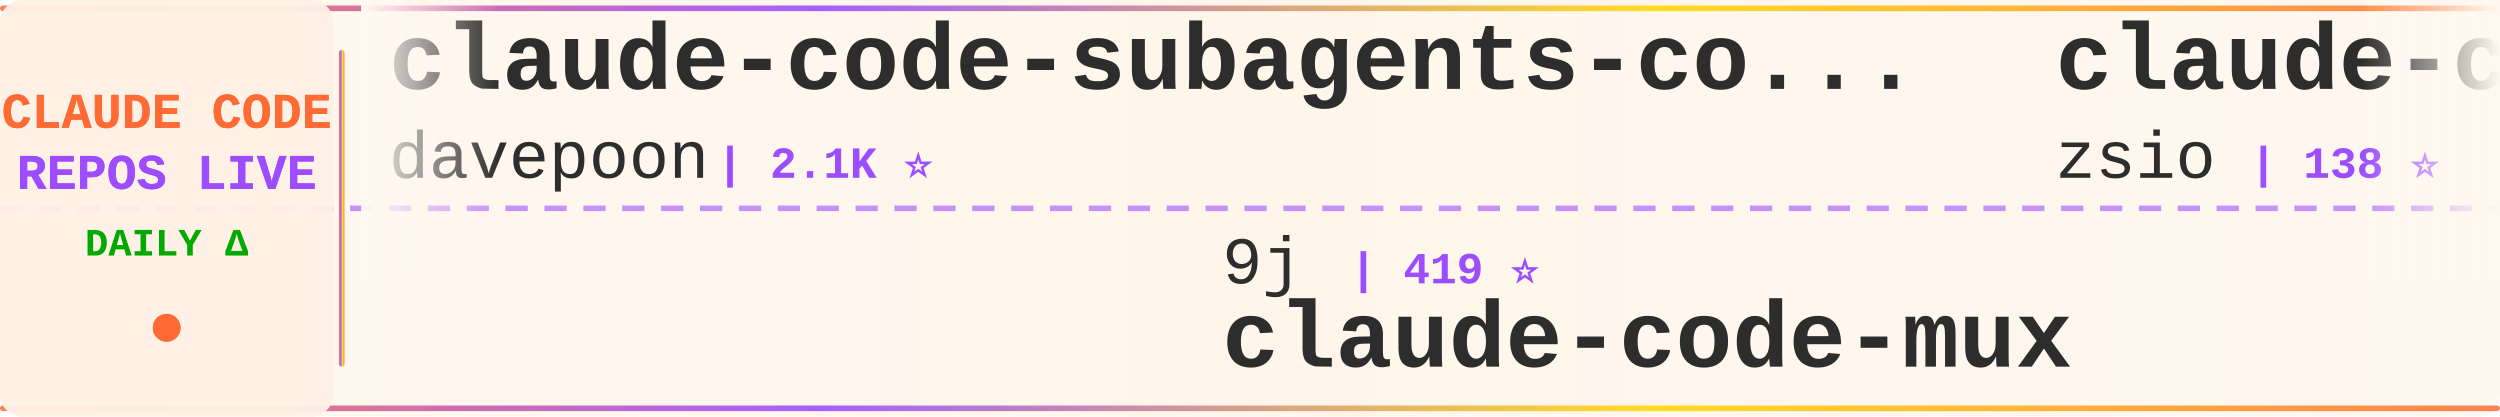
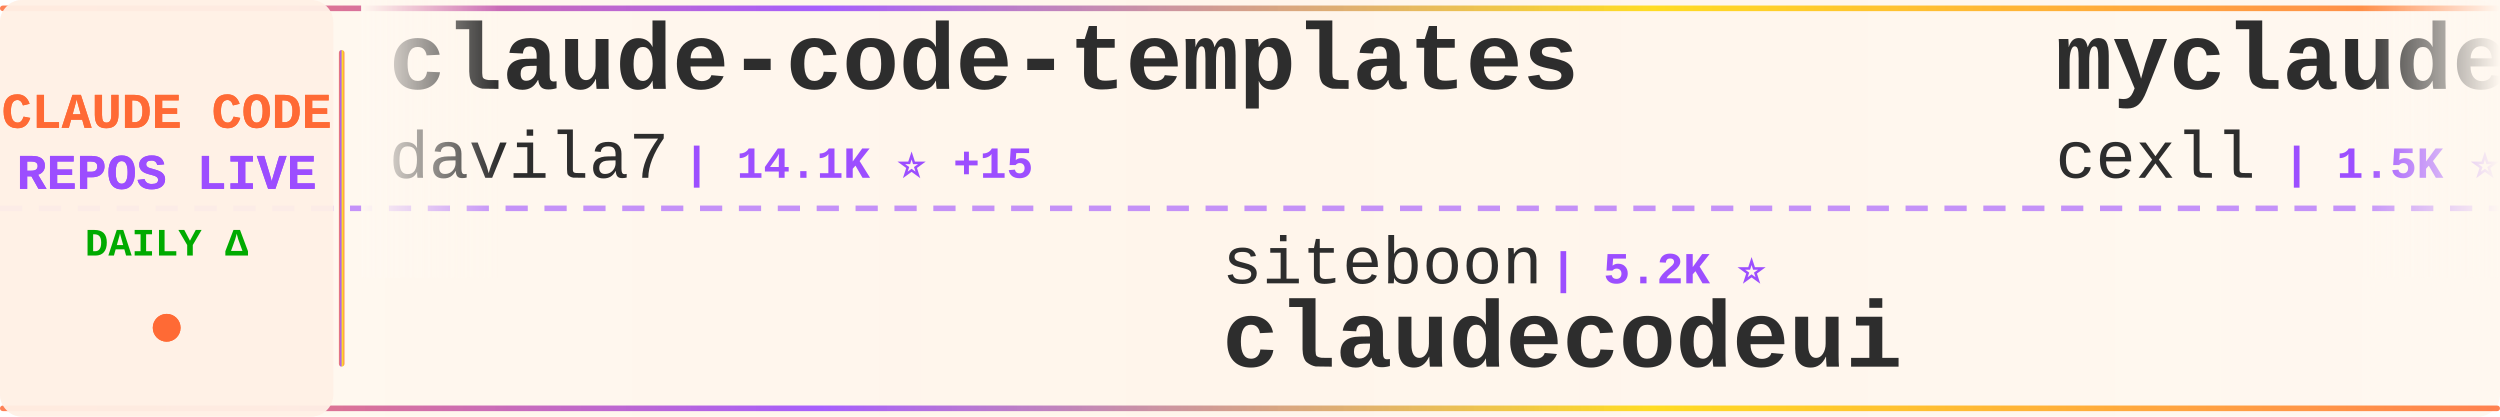
<svg xmlns="http://www.w3.org/2000/svg" width="900" height="150">
  <defs>
    <linearGradient id="tickerBg" x1="0%" y1="0%" x2="100%" y2="0%">
      <stop offset="0%" style="stop-color:#fff8f0;stop-opacity:0.98" />
      <stop offset="50%" style="stop-color:#fff5eb;stop-opacity:1" />
      <stop offset="100%" style="stop-color:#fff8f0;stop-opacity:0.98" />
    </linearGradient>
    <linearGradient id="borderGrad" x1="0%" y1="0%" x2="100%" y2="0%">
      <stop offset="0%" style="stop-color:#FF6B35;stop-opacity:0.85">
        <animate attributeName="stop-opacity" values="0.85;1;0.85" dur="2s" repeatCount="indefinite" />
      </stop>
      <stop offset="33%" style="stop-color:#9C4EFF;stop-opacity:0.9">
        <animate attributeName="stop-opacity" values="0.9;1;0.9" dur="2.2s" repeatCount="indefinite" />
      </stop>
      <stop offset="66%" style="stop-color:#FFD700;stop-opacity:0.85">
        <animate attributeName="stop-opacity" values="0.85;1;0.85" dur="1.8s" repeatCount="indefinite" />
      </stop>
      <stop offset="100%" style="stop-color:#FF6B35;stop-opacity:0.85">
        <animate attributeName="stop-opacity" values="0.85;1;0.85" dur="2s" repeatCount="indefinite" />
      </stop>
    </linearGradient>
    <filter id="textGlow">
      <feGaussianBlur stdDeviation="0.15" result="coloredBlur" />
      <feMerge>
        <feMergeNode in="coloredBlur" />
        <feMergeNode in="SourceGraphic" />
      </feMerge>
    </filter>
    <filter id="metricGlow">
      <feGaussianBlur stdDeviation="0.2" result="coloredBlur" />
      <feMerge>
        <feMergeNode in="coloredBlur" />
        <feMergeNode in="SourceGraphic" />
      </feMerge>
    </filter>
    <linearGradient id="leftFade" x1="0%" y1="0%" x2="100%" y2="0%">
      <stop offset="0%" style="stop-color:#fff8f0;stop-opacity:1" />
      <stop offset="100%" style="stop-color:#fff8f0;stop-opacity:0" />
    </linearGradient>
    <linearGradient id="rightFade" x1="0%" y1="0%" x2="100%" y2="0%">
      <stop offset="0%" style="stop-color:#fff8f0;stop-opacity:0" />
      <stop offset="100%" style="stop-color:#fff8f0;stop-opacity:1" />
    </linearGradient>
  </defs>
  <rect width="900" height="150" fill="url(#tickerBg)" rx="8" />
  <rect x="0" y="2" width="900" height="2" fill="url(#borderGrad)" rx="1" />
  <rect x="0" y="146" width="900" height="2" fill="url(#borderGrad)" rx="1" />
  <line x1="0" y1="75" x2="900" y2="75" stroke="#9C4EFF" stroke-width="2" stroke-dasharray="8 6" opacity="0.6" />
  <rect x="0" y="0" width="120" height="150" fill="#fff0e6" opacity="0.95" rx="8" />
  <text x="60" y="46" font-family="'Courier New', monospace" font-size="18" font-weight="bold" fill="#FF6B35" text-anchor="middle" filter="url(#textGlow)">
    CLAUDE CODE
  </text>
  <text x="60" y="68" font-family="'Courier New', monospace" font-size="18" font-weight="bold" fill="#9C4EFF" text-anchor="middle" filter="url(#textGlow)">
    REPOS LIVE
  </text>
  <text x="60" y="92" font-family="'Courier New', monospace" font-size="14" font-weight="bold" fill="#00aa00" text-anchor="middle">
    DAILY Δ
  </text>
  <circle cx="60" cy="118" r="5" fill="#FF6B35" filter="url(#metricGlow)">
    <animate attributeName="r" values="4;6;4" dur="1.5s" repeatCount="indefinite" />
    <animate attributeName="opacity" values="0.6;1;0.6" dur="1.5s" repeatCount="indefinite" />
  </circle>
  <rect x="122" y="18" width="2" height="114" fill="url(#borderGrad)" rx="1" />
  <clipPath id="tickerClip">
    <rect x="130" y="0" width="770" height="150" />
  </clipPath>
  <g clip-path="url(#tickerClip)">
    <g id="tickerItems">
      <animateTransform attributeName="transform" attributeType="XML" type="translate" from="0 0" to="-3000 0" dur="54s" repeatCount="indefinite" />
      <g transform="translate(0, 0)">
-         <text x="140" y="32" font-family="'Courier New', monospace" font-size="34" font-weight="bold" fill="#2d2d2d">claude-code-subagents-co...</text>
-         <text x="140" y="64" font-family="'Courier New', monospace" font-size="24" font-weight="normal" fill="#2d2d2d" opacity="1.0">davepoon</text>
-         <text x="258" y="64" font-family="'Courier New', monospace" font-size="16" font-weight="bold" fill="#9C4EFF"> | 2.1K ⭐</text>
+         <text x="140" y="32" font-family="'Courier New', monospace" font-size="34" font-weight="bold" fill="#2d2d2d">claude-code-templates</text>
+         <text x="140" y="64" font-family="'Courier New', monospace" font-size="24" font-weight="normal" fill="#2d2d2d" opacity="1.0">davila7</text>
+         <text x="246" y="64" font-family="'Courier New', monospace" font-size="16" font-weight="bold" fill="#9C4EFF"> | 14.1K ⭐ +15</text>
      </g>
      <g transform="translate(300, 0)">
-         <text x="140" y="102" font-family="'Courier New', monospace" font-size="24" font-weight="normal" fill="#2d2d2d" opacity="1.0">9j</text>
-         <text x="186" y="102" font-family="'Courier New', monospace" font-size="16" font-weight="bold" fill="#9C4EFF"> | 419 ⭐</text>
-         <text x="140" y="132" font-family="'Courier New', monospace" font-size="34" font-weight="bold" fill="#2d2d2d">claude-code-mux</text>
+         <text x="140" y="102" font-family="'Courier New', monospace" font-size="24" font-weight="normal" fill="#2d2d2d" opacity="1.0">siteboon</text>
+         <text x="258" y="102" font-family="'Courier New', monospace" font-size="16" font-weight="bold" fill="#9C4EFF"> | 5.2K ⭐</text>
+         <text x="140" y="132" font-family="'Courier New', monospace" font-size="34" font-weight="bold" fill="#2d2d2d">claudecodeui</text>
      </g>
      <g transform="translate(600, 0)">
-         <text x="140" y="32" font-family="'Courier New', monospace" font-size="34" font-weight="bold" fill="#2d2d2d">claude-code-hub</text>
-         <text x="140" y="64" font-family="'Courier New', monospace" font-size="24" font-weight="normal" fill="#2d2d2d" opacity="1.0">zsio</text>
-         <text x="210" y="64" font-family="'Courier New', monospace" font-size="16" font-weight="bold" fill="#9C4EFF"> | 138 ⭐</text>
+         <text x="140" y="32" font-family="'Courier New', monospace" font-size="34" font-weight="bold" fill="#2d2d2d">myclaude</text>
+         <text x="140" y="64" font-family="'Courier New', monospace" font-size="24" font-weight="normal" fill="#2d2d2d" opacity="1.0">cexll</text>
+         <text x="222" y="64" font-family="'Courier New', monospace" font-size="16" font-weight="bold" fill="#9C4EFF"> | 1.5K ⭐ +6</text>
      </g>
      <g transform="translate(900, 0)">
-         <text x="140" y="102" font-family="'Courier New', monospace" font-size="24" font-weight="normal" fill="#2d2d2d" opacity="1.0">eyaltoledano</text>
-         <text x="306" y="102" font-family="'Courier New', monospace" font-size="16" font-weight="bold" fill="#9C4EFF"> | 24.5K ⭐ +5</text>
-         <text x="140" y="132" font-family="'Courier New', monospace" font-size="34" font-weight="bold" fill="#2d2d2d">claude-task-master</text>
+         <text x="140" y="102" font-family="'Courier New', monospace" font-size="24" font-weight="normal" fill="#2d2d2d" opacity="1.0">anthropics</text>
+         <text x="282" y="102" font-family="'Courier New', monospace" font-size="16" font-weight="bold" fill="#9C4EFF"> | 29.3K ⭐ +208</text>
+         <text x="140" y="132" font-family="'Courier New', monospace" font-size="34" font-weight="bold" fill="#2d2d2d">skills</text>
      </g>
      <g transform="translate(1200, 0)">
-         <text x="140" y="32" font-family="'Courier New', monospace" font-size="34" font-weight="bold" fill="#2d2d2d">claude-code-guide</text>
-         <text x="140" y="64" font-family="'Courier New', monospace" font-size="24" font-weight="normal" fill="#2d2d2d" opacity="1.0">zebbern</text>
-         <text x="246" y="64" font-family="'Courier New', monospace" font-size="16" font-weight="bold" fill="#9C4EFF"> | 2.8K ⭐ +1</text>
+         <text x="140" y="32" font-family="'Courier New', monospace" font-size="34" font-weight="bold" fill="#2d2d2d">claude-code-sub-agents</text>
+         <text x="140" y="64" font-family="'Courier New', monospace" font-size="24" font-weight="normal" fill="#2d2d2d" opacity="1.0">lst97</text>
+         <text x="222" y="64" font-family="'Courier New', monospace" font-size="16" font-weight="bold" fill="#9C4EFF"> | 1.3K ⭐ +2</text>
      </g>
      <g transform="translate(1500, 0)">
-         <text x="140" y="102" font-family="'Courier New', monospace" font-size="24" font-weight="normal" fill="#2d2d2d" opacity="1.0">opactorai</text>
-         <text x="270" y="102" font-family="'Courier New', monospace" font-size="16" font-weight="bold" fill="#9C4EFF"> | 3.5K ⭐ +2</text>
-         <text x="140" y="132" font-family="'Courier New', monospace" font-size="34" font-weight="bold" fill="#2d2d2d">Claudable</text>
+         <text x="140" y="102" font-family="'Courier New', monospace" font-size="24" font-weight="normal" fill="#2d2d2d" opacity="1.0">stevemolitor</text>
+         <text x="306" y="102" font-family="'Courier New', monospace" font-size="16" font-weight="bold" fill="#9C4EFF"> | 555 ⭐</text>
+         <text x="140" y="132" font-family="'Courier New', monospace" font-size="34" font-weight="bold" fill="#2d2d2d">claude-code.el</text>
      </g>
      <g transform="translate(1800, 0)">
-         <text x="140" y="32" font-family="'Courier New', monospace" font-size="34" font-weight="bold" fill="#2d2d2d">openskills</text>
-         <text x="140" y="64" font-family="'Courier New', monospace" font-size="24" font-weight="normal" fill="#2d2d2d" opacity="1.0">numman-ali</text>
-         <text x="282" y="64" font-family="'Courier New', monospace" font-size="16" font-weight="bold" fill="#9C4EFF"> | 3.5K ⭐ +11</text>
+         <text x="140" y="32" font-family="'Courier New', monospace" font-size="34" font-weight="bold" fill="#2d2d2d">awesome-claude-code-suba...</text>
+         <text x="140" y="64" font-family="'Courier New', monospace" font-size="24" font-weight="normal" fill="#2d2d2d" opacity="1.0">VoltAgent</text>
+         <text x="270" y="64" font-family="'Courier New', monospace" font-size="16" font-weight="bold" fill="#9C4EFF"> | 6.5K ⭐ +12</text>
      </g>
      <g transform="translate(2100, 0)">
-         <text x="140" y="102" font-family="'Courier New', monospace" font-size="24" font-weight="normal" fill="#2d2d2d" opacity="1.0">kn1026</text>
-         <text x="234" y="102" font-family="'Courier New', monospace" font-size="16" font-weight="bold" fill="#9C4EFF"> | 697 ⭐</text>
-         <text x="140" y="132" font-family="'Courier New', monospace" font-size="34" font-weight="bold" fill="#2d2d2d">cc</text>
+         <text x="140" y="102" font-family="'Courier New', monospace" font-size="24" font-weight="normal" fill="#2d2d2d" opacity="1.0">anthropics</text>
+         <text x="282" y="102" font-family="'Courier New', monospace" font-size="16" font-weight="bold" fill="#9C4EFF"> | 49.6K ⭐ +58</text>
+         <text x="140" y="132" font-family="'Courier New', monospace" font-size="34" font-weight="bold" fill="#2d2d2d">claude-code</text>
      </g>
      <g transform="translate(2400, 0)">
-         <text x="140" y="32" font-family="'Courier New', monospace" font-size="34" font-weight="bold" fill="#2d2d2d">claude-code-demo</text>
-         <text x="140" y="64" font-family="'Courier New', monospace" font-size="24" font-weight="normal" fill="#2d2d2d" opacity="1.0">gurusup</text>
-         <text x="246" y="64" font-family="'Courier New', monospace" font-size="16" font-weight="bold" fill="#9C4EFF"> | 66 ⭐</text>
+         <text x="140" y="32" font-family="'Courier New', monospace" font-size="34" font-weight="bold" fill="#2d2d2d">claude-code-router</text>
+         <text x="140" y="64" font-family="'Courier New', monospace" font-size="24" font-weight="normal" fill="#2d2d2d" opacity="1.0">musistudio</text>
+         <text x="282" y="64" font-family="'Courier New', monospace" font-size="16" font-weight="bold" fill="#9C4EFF"> | 24.2K ⭐ +6</text>
      </g>
      <g transform="translate(2700, 0)">
-         <text x="140" y="102" font-family="'Courier New', monospace" font-size="24" font-weight="normal" fill="#2d2d2d" opacity="1.0">oraios</text>
-         <text x="234" y="102" font-family="'Courier New', monospace" font-size="16" font-weight="bold" fill="#9C4EFF"> | 17.8K ⭐ +13</text>
-         <text x="140" y="132" font-family="'Courier New', monospace" font-size="34" font-weight="bold" fill="#2d2d2d">serena</text>
+         <text x="140" y="102" font-family="'Courier New', monospace" font-size="24" font-weight="normal" fill="#2d2d2d" opacity="1.0">winfunc</text>
+         <text x="246" y="102" font-family="'Courier New', monospace" font-size="16" font-weight="bold" fill="#9C4EFF"> | 19.5K ⭐</text>
+         <text x="140" y="132" font-family="'Courier New', monospace" font-size="34" font-weight="bold" fill="#2d2d2d">opcode</text>
      </g>
      <g transform="translate(3000, 0)">
-         <text x="140" y="32" font-family="'Courier New', monospace" font-size="34" font-weight="bold" fill="#2d2d2d">claude-code-subagents-co...</text>
-         <text x="140" y="64" font-family="'Courier New', monospace" font-size="24" font-weight="normal" fill="#2d2d2d" opacity="1.0">davepoon</text>
-         <text x="258" y="64" font-family="'Courier New', monospace" font-size="16" font-weight="bold" fill="#9C4EFF"> | 2.1K ⭐</text>
+         <text x="140" y="32" font-family="'Courier New', monospace" font-size="34" font-weight="bold" fill="#2d2d2d">claude-code-templates</text>
+         <text x="140" y="64" font-family="'Courier New', monospace" font-size="24" font-weight="normal" fill="#2d2d2d" opacity="1.0">davila7</text>
+         <text x="246" y="64" font-family="'Courier New', monospace" font-size="16" font-weight="bold" fill="#9C4EFF"> | 14.1K ⭐ +15</text>
      </g>
      <g transform="translate(3300, 0)">
-         <text x="140" y="102" font-family="'Courier New', monospace" font-size="24" font-weight="normal" fill="#2d2d2d" opacity="1.0">9j</text>
-         <text x="186" y="102" font-family="'Courier New', monospace" font-size="16" font-weight="bold" fill="#9C4EFF"> | 419 ⭐</text>
-         <text x="140" y="132" font-family="'Courier New', monospace" font-size="34" font-weight="bold" fill="#2d2d2d">claude-code-mux</text>
+         <text x="140" y="102" font-family="'Courier New', monospace" font-size="24" font-weight="normal" fill="#2d2d2d" opacity="1.0">siteboon</text>
+         <text x="258" y="102" font-family="'Courier New', monospace" font-size="16" font-weight="bold" fill="#9C4EFF"> | 5.2K ⭐</text>
+         <text x="140" y="132" font-family="'Courier New', monospace" font-size="34" font-weight="bold" fill="#2d2d2d">claudecodeui</text>
      </g>
      <g transform="translate(3600, 0)">
-         <text x="140" y="32" font-family="'Courier New', monospace" font-size="34" font-weight="bold" fill="#2d2d2d">claude-code-hub</text>
-         <text x="140" y="64" font-family="'Courier New', monospace" font-size="24" font-weight="normal" fill="#2d2d2d" opacity="1.0">zsio</text>
-         <text x="210" y="64" font-family="'Courier New', monospace" font-size="16" font-weight="bold" fill="#9C4EFF"> | 138 ⭐</text>
+         <text x="140" y="32" font-family="'Courier New', monospace" font-size="34" font-weight="bold" fill="#2d2d2d">myclaude</text>
+         <text x="140" y="64" font-family="'Courier New', monospace" font-size="24" font-weight="normal" fill="#2d2d2d" opacity="1.0">cexll</text>
+         <text x="222" y="64" font-family="'Courier New', monospace" font-size="16" font-weight="bold" fill="#9C4EFF"> | 1.5K ⭐ +6</text>
      </g>
      <g transform="translate(3900, 0)">
-         <text x="140" y="102" font-family="'Courier New', monospace" font-size="24" font-weight="normal" fill="#2d2d2d" opacity="1.0">eyaltoledano</text>
-         <text x="306" y="102" font-family="'Courier New', monospace" font-size="16" font-weight="bold" fill="#9C4EFF"> | 24.5K ⭐ +5</text>
-         <text x="140" y="132" font-family="'Courier New', monospace" font-size="34" font-weight="bold" fill="#2d2d2d">claude-task-master</text>
+         <text x="140" y="102" font-family="'Courier New', monospace" font-size="24" font-weight="normal" fill="#2d2d2d" opacity="1.0">anthropics</text>
+         <text x="282" y="102" font-family="'Courier New', monospace" font-size="16" font-weight="bold" fill="#9C4EFF"> | 29.3K ⭐ +208</text>
+         <text x="140" y="132" font-family="'Courier New', monospace" font-size="34" font-weight="bold" fill="#2d2d2d">skills</text>
      </g>
    </g>
  </g>
  <rect x="130" y="0" width="50" height="100" fill="url(#leftFade)" />
  <rect x="850" y="0" width="50" height="100" fill="url(#rightFade)" />
</svg>
